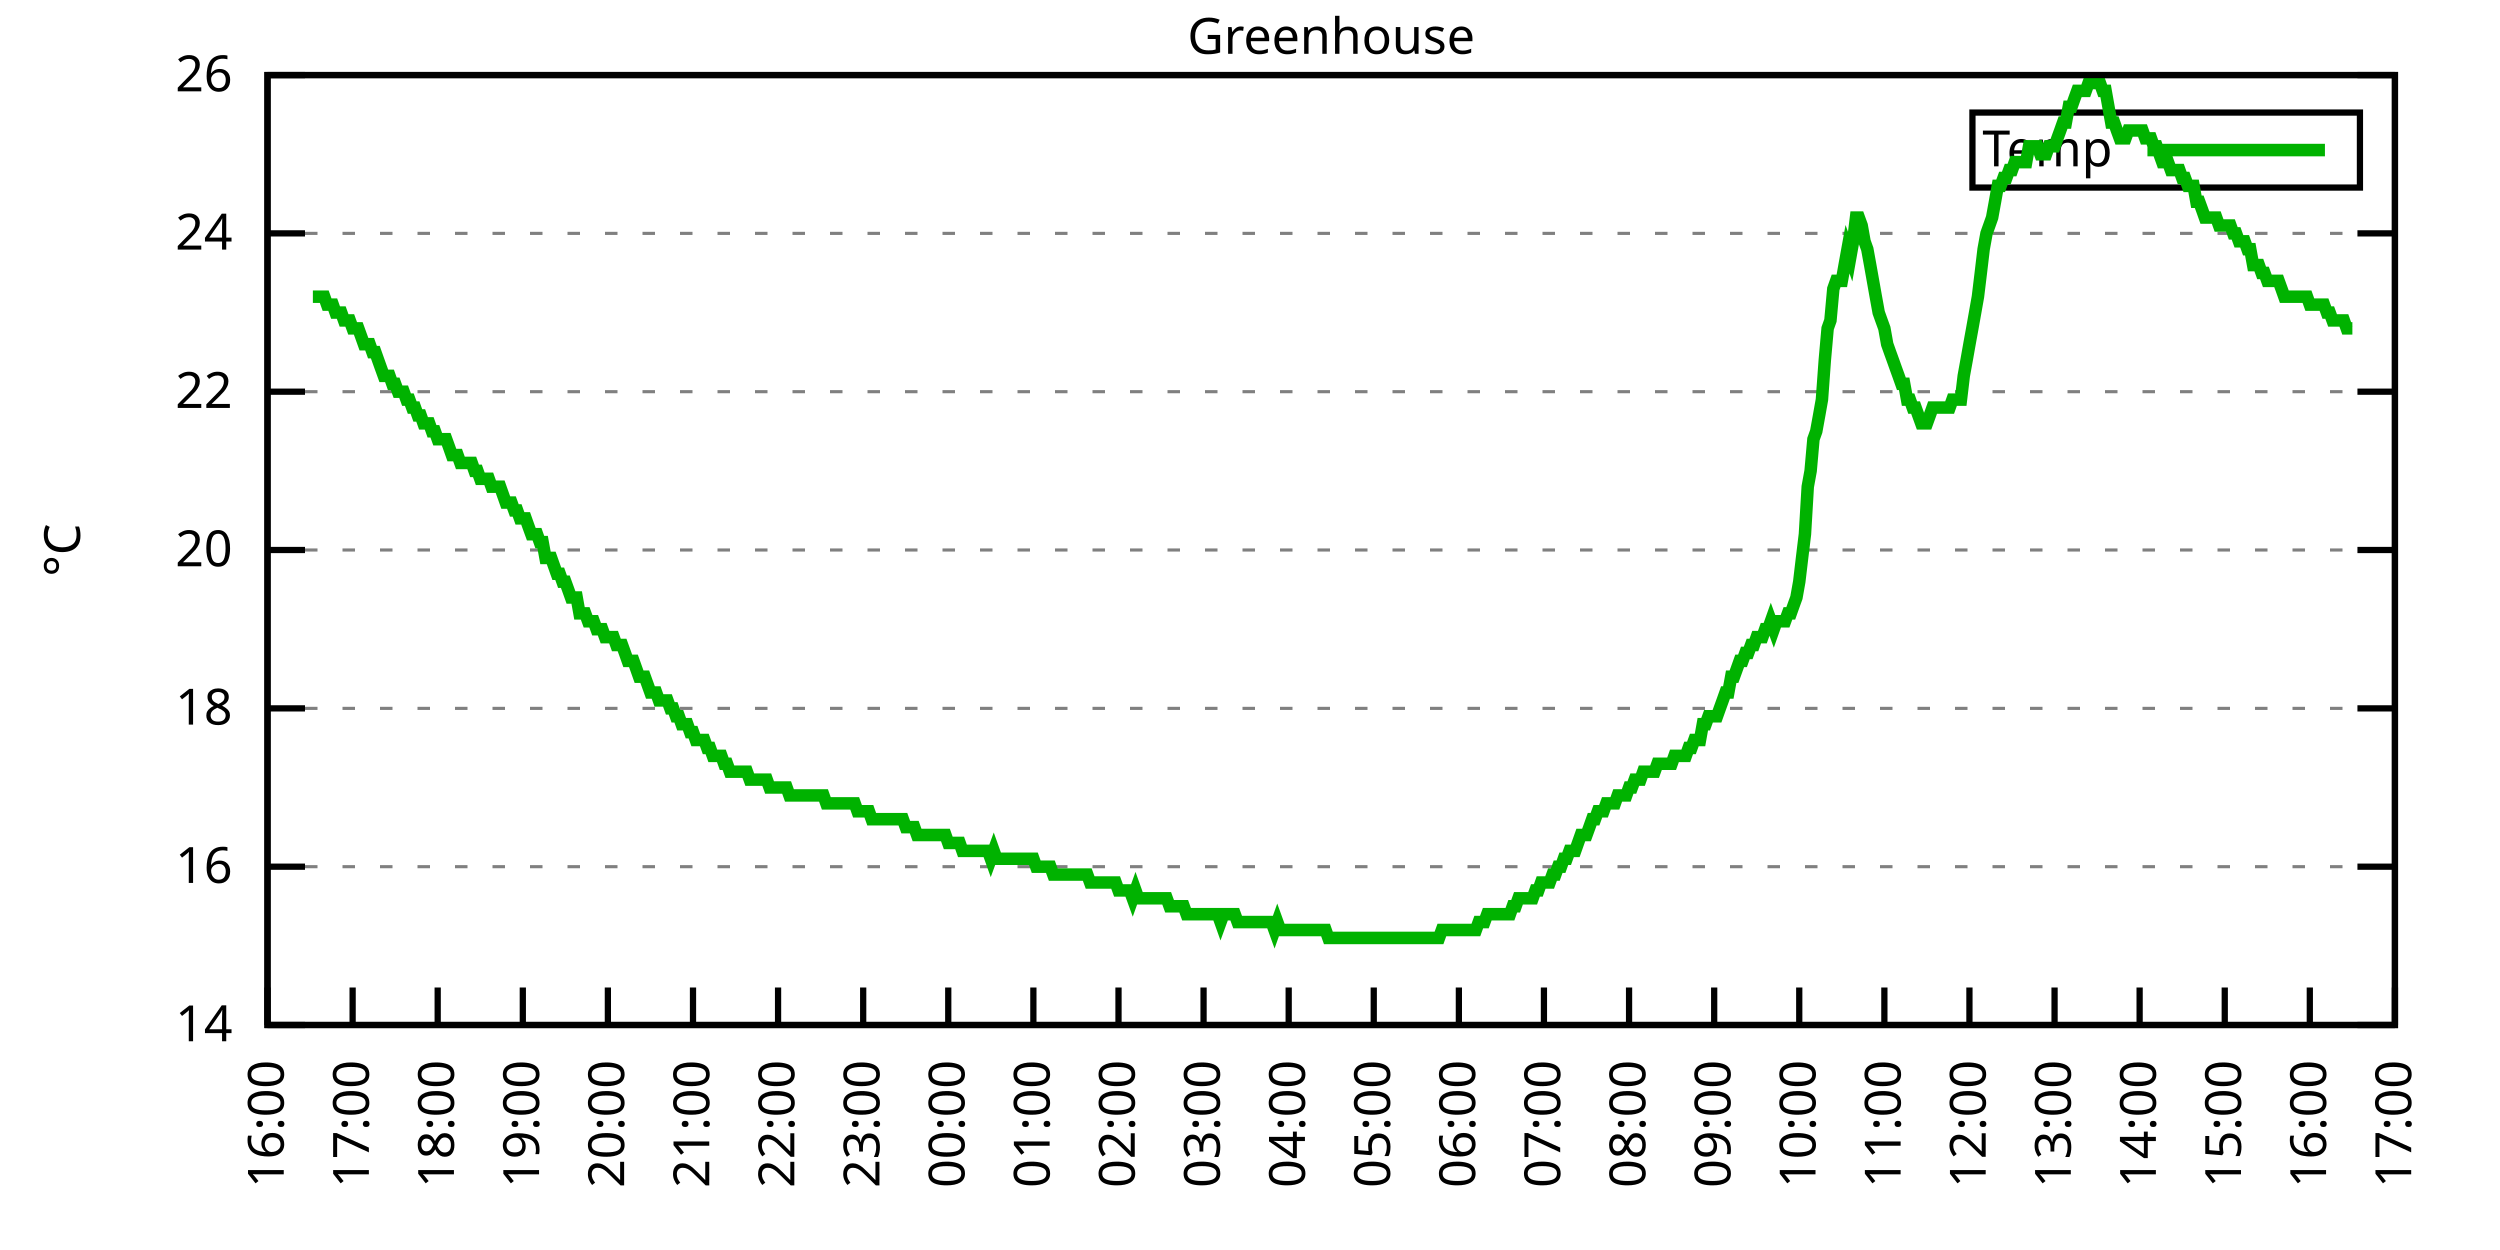
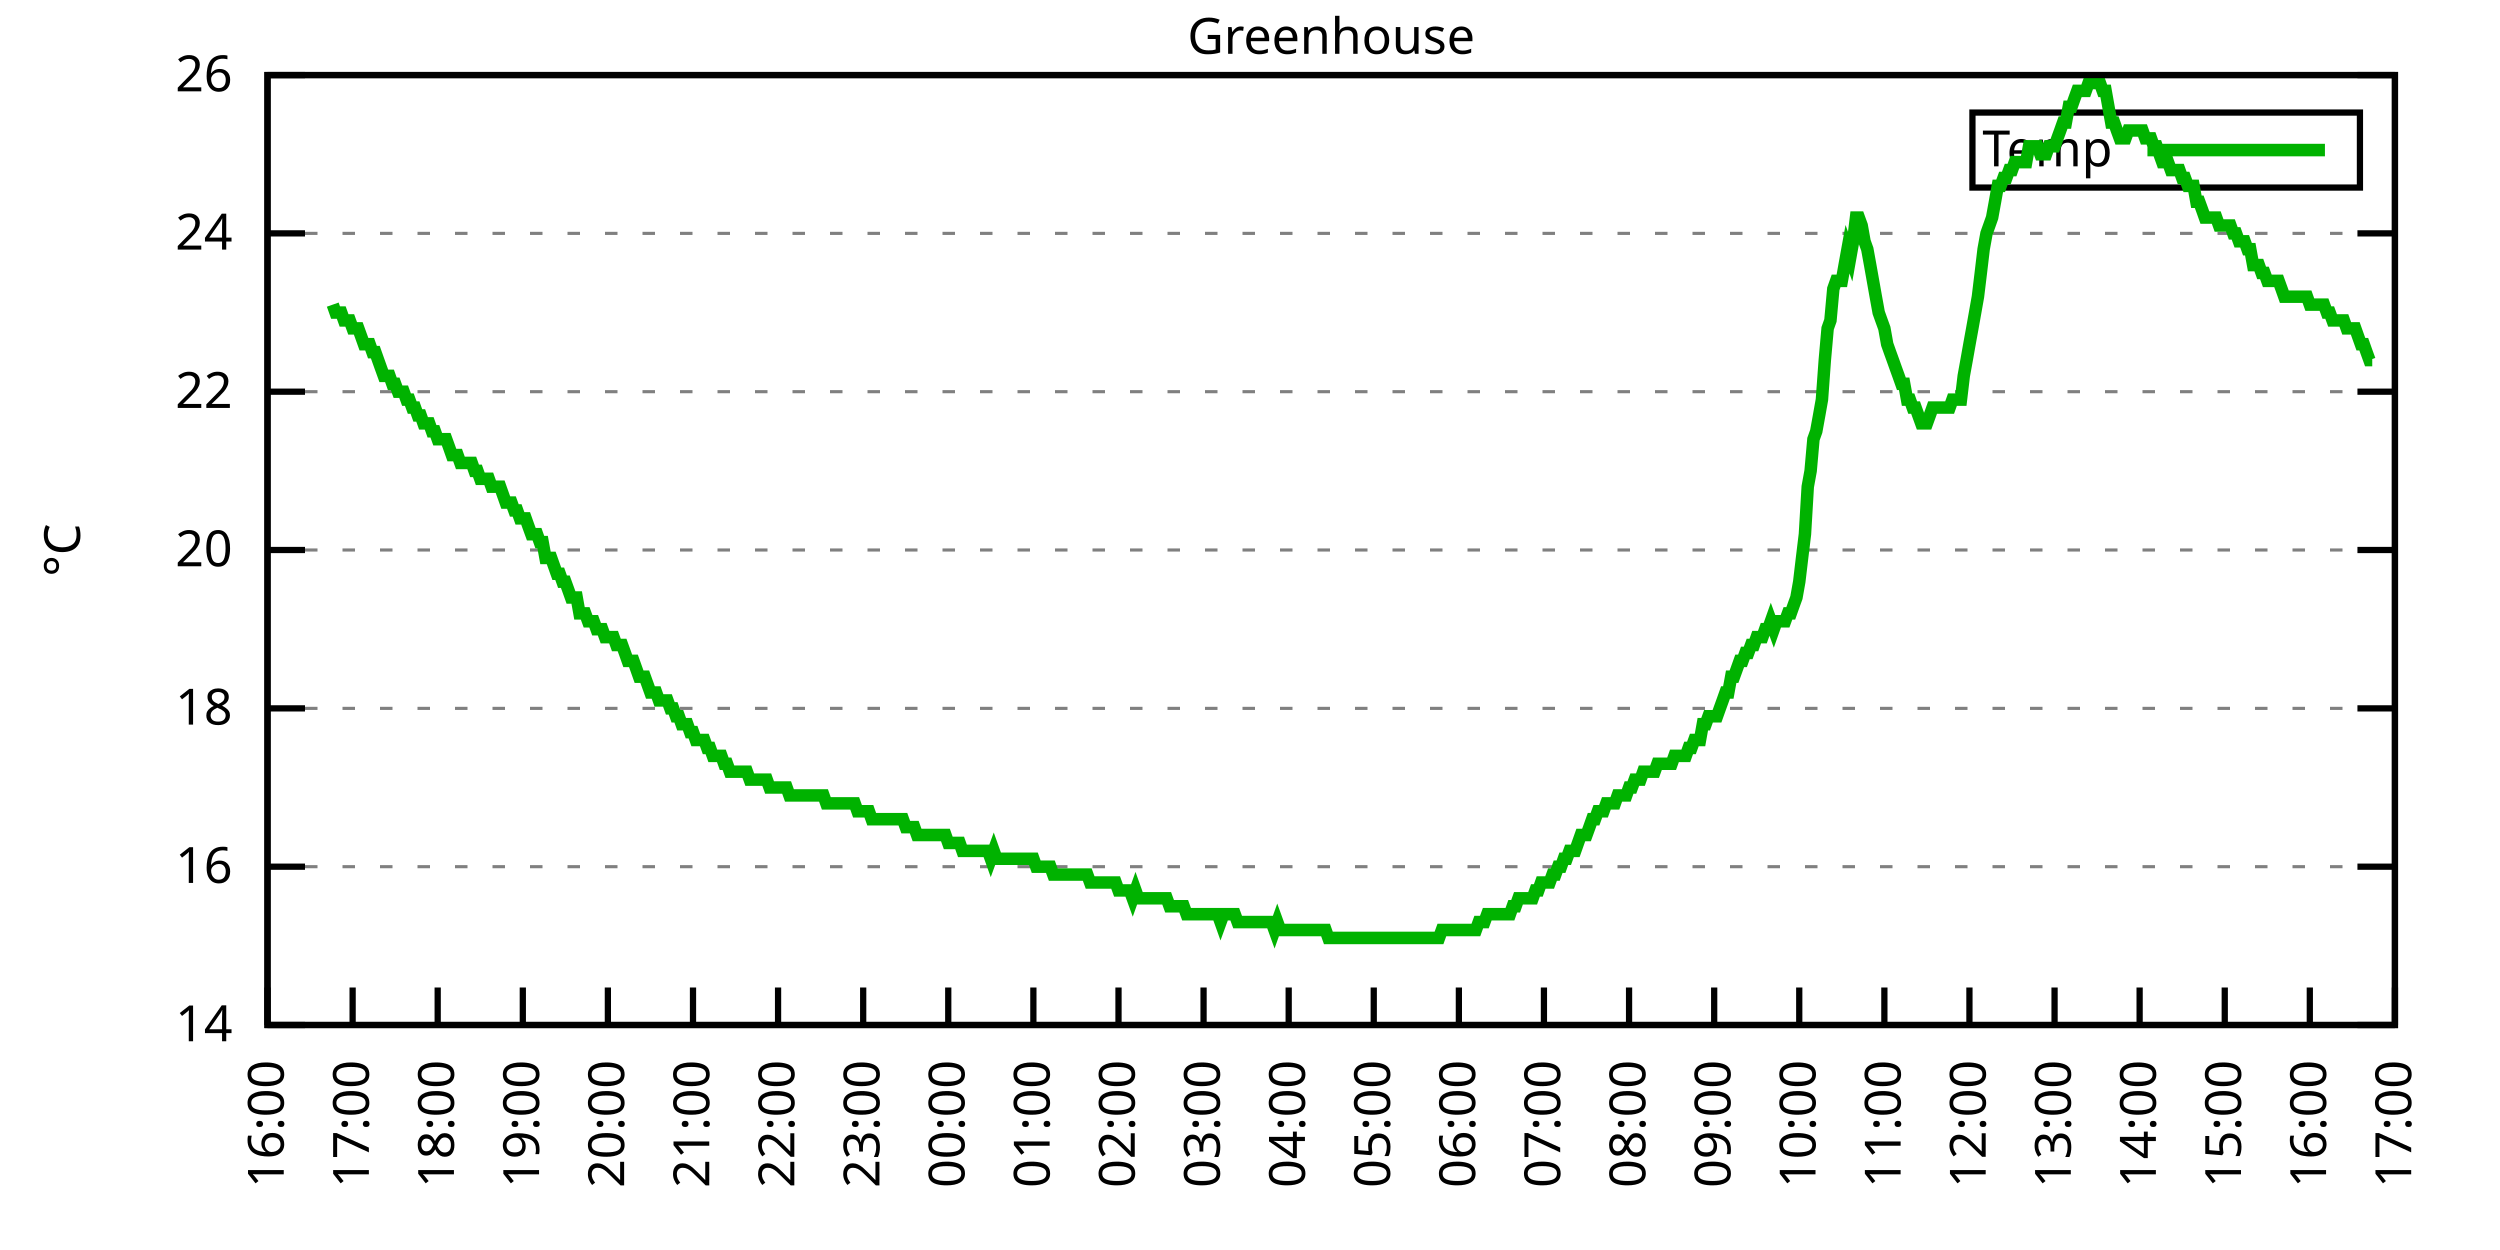
<svg xmlns="http://www.w3.org/2000/svg" xmlns:xlink="http://www.w3.org/1999/xlink" width="400" height="200" viewBox="0 0 400 200">
  <g id="gnuplot_canvas">
    <rect x="0" y="0" width="400" height="200" fill="none" />
    <defs>
      <circle id="gpDot" r="0.5" stroke-width="0.5" stroke="currentColor" />
      <path id="gpPt0" stroke-width="0.333" stroke="currentColor" d="M-1,0 h2 M0,-1 v2" />
      <path id="gpPt1" stroke-width="0.333" stroke="currentColor" d="M-1,-1 L1,1 M1,-1 L-1,1" />
      <path id="gpPt2" stroke-width="0.333" stroke="currentColor" d="M-1,0 L1,0 M0,-1 L0,1 M-1,-1 L1,1 M-1,1 L1,-1" />
      <rect id="gpPt3" stroke-width="0.333" stroke="currentColor" x="-1" y="-1" width="2" height="2" />
      <rect id="gpPt4" stroke-width="0.333" stroke="currentColor" fill="currentColor" x="-1" y="-1" width="2" height="2" />
      <circle id="gpPt5" stroke-width="0.333" stroke="currentColor" cx="0" cy="0" r="1" />
      <use xlink:href="#gpPt5" id="gpPt6" fill="currentColor" stroke="none" />
      <path id="gpPt7" stroke-width="0.333" stroke="currentColor" d="M0,-1.33 L-1.33,0.67 L1.33,0.67 z" />
      <use xlink:href="#gpPt7" id="gpPt8" fill="currentColor" stroke="none" />
      <use xlink:href="#gpPt7" id="gpPt9" stroke="currentColor" transform="rotate(180)" />
      <use xlink:href="#gpPt9" id="gpPt10" fill="currentColor" stroke="none" />
      <use xlink:href="#gpPt3" id="gpPt11" stroke="currentColor" transform="rotate(45)" />
      <use xlink:href="#gpPt11" id="gpPt12" fill="currentColor" stroke="none" />
      <path id="gpPt13" stroke-width="0.333" stroke="currentColor" d="M0,1.330 L1.265,0.411 L0.782,-1.067 L-0.782,-1.076 L-1.265,0.411 z" />
      <use xlink:href="#gpPt13" id="gpPt14" fill="currentColor" stroke="none" />
      <filter id="textbox" filterUnits="objectBoundingBox" x="0" y="0" height="1" width="1">
        <feFlood flood-color="white" flood-opacity="1" result="bgnd" />
        <feComposite in="SourceGraphic" in2="bgnd" operator="atop" />
      </filter>
      <filter id="greybox" filterUnits="objectBoundingBox" x="0" y="0" height="1" width="1">
        <feFlood flood-color="lightgrey" flood-opacity="1" result="grey" />
        <feComposite in="SourceGraphic" in2="grey" operator="atop" />
      </filter>
    </defs>
    <g fill="none" color="white" stroke="currentColor" stroke-width="1.00" stroke-linecap="butt" stroke-linejoin="miter">
</g>
    <g fill="none" color="black" stroke="currentColor" stroke-width="1.00" stroke-linecap="butt" stroke-linejoin="miter">
      <g stroke="none" shape-rendering="crispEdges">
        <polygon fill="rgb(255, 255, 255)" points="42.80,164.00 383.18,164.00 383.18,12.02 42.80,12.02 " />
      </g>
    </g>
    <g fill="none" color="black" stroke="currentColor" stroke-width="1.00" stroke-linecap="butt" stroke-linejoin="miter">
</g>
    <g fill="none" color="black" stroke="black" stroke-width="0.50" stroke-linecap="butt" stroke-linejoin="miter">
</g>
    <g fill="none" color="gray" stroke="currentColor" stroke-width="0.50" stroke-linecap="butt" stroke-linejoin="miter">
      <path stroke="gray" stroke-dasharray="2,4" class="gridline" d="M42.80,164.00 L383.19,164.00  " />
    </g>
    <g fill="none" color="gray" stroke="gray" stroke-width="1.00" stroke-linecap="butt" stroke-linejoin="miter">
</g>
    <g fill="none" color="black" stroke="currentColor" stroke-width="1.00" stroke-linecap="butt" stroke-linejoin="miter">
      <path stroke="black" d="M42.80,164.00 L48.80,164.00 M383.19,164.00 L377.19,164.00  " />
      <g transform="translate(37.20,166.60)" stroke="none" fill="black" font-family="Sans" font-size="8.00" text-anchor="end">
        <text>
          <tspan font-family="Sans"> 14</tspan>
        </text>
      </g>
    </g>
    <g fill="none" color="black" stroke="currentColor" stroke-width="1.00" stroke-linecap="butt" stroke-linejoin="miter">
</g>
    <g fill="none" color="black" stroke="black" stroke-width="0.50" stroke-linecap="butt" stroke-linejoin="miter">
</g>
    <g fill="none" color="gray" stroke="currentColor" stroke-width="0.50" stroke-linecap="butt" stroke-linejoin="miter">
      <path stroke="gray" stroke-dasharray="2,4" class="gridline" d="M42.80,138.67 L383.19,138.67  " />
    </g>
    <g fill="none" color="gray" stroke="gray" stroke-width="1.00" stroke-linecap="butt" stroke-linejoin="miter">
</g>
    <g fill="none" color="black" stroke="currentColor" stroke-width="1.00" stroke-linecap="butt" stroke-linejoin="miter">
      <path stroke="black" d="M42.80,138.67 L48.80,138.67 M383.19,138.67 L377.19,138.67  " />
      <g transform="translate(37.20,141.27)" stroke="none" fill="black" font-family="Sans" font-size="8.00" text-anchor="end">
        <text>
          <tspan font-family="Sans"> 16</tspan>
        </text>
      </g>
    </g>
    <g fill="none" color="black" stroke="currentColor" stroke-width="1.00" stroke-linecap="butt" stroke-linejoin="miter">
</g>
    <g fill="none" color="black" stroke="black" stroke-width="0.50" stroke-linecap="butt" stroke-linejoin="miter">
</g>
    <g fill="none" color="gray" stroke="currentColor" stroke-width="0.50" stroke-linecap="butt" stroke-linejoin="miter">
      <path stroke="gray" stroke-dasharray="2,4" class="gridline" d="M42.80,113.34 L383.19,113.34  " />
    </g>
    <g fill="none" color="gray" stroke="gray" stroke-width="1.00" stroke-linecap="butt" stroke-linejoin="miter">
</g>
    <g fill="none" color="black" stroke="currentColor" stroke-width="1.00" stroke-linecap="butt" stroke-linejoin="miter">
      <path stroke="black" d="M42.80,113.34 L48.80,113.34 M383.19,113.34 L377.19,113.34  " />
      <g transform="translate(37.20,115.94)" stroke="none" fill="black" font-family="Sans" font-size="8.00" text-anchor="end">
        <text>
          <tspan font-family="Sans"> 18</tspan>
        </text>
      </g>
    </g>
    <g fill="none" color="black" stroke="currentColor" stroke-width="1.00" stroke-linecap="butt" stroke-linejoin="miter">
</g>
    <g fill="none" color="black" stroke="black" stroke-width="0.50" stroke-linecap="butt" stroke-linejoin="miter">
</g>
    <g fill="none" color="gray" stroke="currentColor" stroke-width="0.50" stroke-linecap="butt" stroke-linejoin="miter">
      <path stroke="gray" stroke-dasharray="2,4" class="gridline" d="M42.80,88.00 L383.19,88.00  " />
    </g>
    <g fill="none" color="gray" stroke="gray" stroke-width="1.00" stroke-linecap="butt" stroke-linejoin="miter">
</g>
    <g fill="none" color="black" stroke="currentColor" stroke-width="1.00" stroke-linecap="butt" stroke-linejoin="miter">
      <path stroke="black" d="M42.80,88.00 L48.80,88.00 M383.19,88.00 L377.19,88.00  " />
      <g transform="translate(37.20,90.60)" stroke="none" fill="black" font-family="Sans" font-size="8.00" text-anchor="end">
        <text>
          <tspan font-family="Sans"> 20</tspan>
        </text>
      </g>
    </g>
    <g fill="none" color="black" stroke="currentColor" stroke-width="1.00" stroke-linecap="butt" stroke-linejoin="miter">
</g>
    <g fill="none" color="black" stroke="black" stroke-width="0.50" stroke-linecap="butt" stroke-linejoin="miter">
</g>
    <g fill="none" color="gray" stroke="currentColor" stroke-width="0.50" stroke-linecap="butt" stroke-linejoin="miter">
      <path stroke="gray" stroke-dasharray="2,4" class="gridline" d="M42.80,62.67 L383.19,62.67  " />
    </g>
    <g fill="none" color="gray" stroke="gray" stroke-width="1.00" stroke-linecap="butt" stroke-linejoin="miter">
</g>
    <g fill="none" color="black" stroke="currentColor" stroke-width="1.00" stroke-linecap="butt" stroke-linejoin="miter">
      <path stroke="black" d="M42.80,62.67 L48.80,62.67 M383.19,62.67 L377.19,62.67  " />
      <g transform="translate(37.20,65.27)" stroke="none" fill="black" font-family="Sans" font-size="8.00" text-anchor="end">
        <text>
          <tspan font-family="Sans"> 22</tspan>
        </text>
      </g>
    </g>
    <g fill="none" color="black" stroke="currentColor" stroke-width="1.00" stroke-linecap="butt" stroke-linejoin="miter">
</g>
    <g fill="none" color="black" stroke="black" stroke-width="0.50" stroke-linecap="butt" stroke-linejoin="miter">
</g>
    <g fill="none" color="gray" stroke="currentColor" stroke-width="0.50" stroke-linecap="butt" stroke-linejoin="miter">
      <path stroke="gray" stroke-dasharray="2,4" class="gridline" d="M42.80,37.34 L383.19,37.34  " />
    </g>
    <g fill="none" color="gray" stroke="gray" stroke-width="1.00" stroke-linecap="butt" stroke-linejoin="miter">
</g>
    <g fill="none" color="black" stroke="currentColor" stroke-width="1.00" stroke-linecap="butt" stroke-linejoin="miter">
      <path stroke="black" d="M42.80,37.34 L48.80,37.34 M383.19,37.34 L377.19,37.34  " />
      <g transform="translate(37.20,39.94)" stroke="none" fill="black" font-family="Sans" font-size="8.00" text-anchor="end">
        <text>
          <tspan font-family="Sans"> 24</tspan>
        </text>
      </g>
    </g>
    <g fill="none" color="black" stroke="currentColor" stroke-width="1.00" stroke-linecap="butt" stroke-linejoin="miter">
</g>
    <g fill="none" color="black" stroke="black" stroke-width="0.50" stroke-linecap="butt" stroke-linejoin="miter">
</g>
    <g fill="none" color="gray" stroke="currentColor" stroke-width="0.50" stroke-linecap="butt" stroke-linejoin="miter">
      <path stroke="gray" stroke-dasharray="2,4" class="gridline" d="M42.80,12.01 L383.19,12.01  " />
    </g>
    <g fill="none" color="gray" stroke="gray" stroke-width="1.00" stroke-linecap="butt" stroke-linejoin="miter">
</g>
    <g fill="none" color="black" stroke="currentColor" stroke-width="1.00" stroke-linecap="butt" stroke-linejoin="miter">
      <path stroke="black" d="M42.80,12.01 L48.80,12.01 M383.19,12.01 L377.19,12.01  " />
      <g transform="translate(37.20,14.61)" stroke="none" fill="black" font-family="Sans" font-size="8.00" text-anchor="end">
        <text>
          <tspan font-family="Sans"> 26</tspan>
        </text>
      </g>
    </g>
    <g fill="none" color="black" stroke="currentColor" stroke-width="1.00" stroke-linecap="butt" stroke-linejoin="miter">
      <path stroke="black" d="M42.80,164.00 L42.80,158.00  " />
      <g transform="translate(45.40,169.60) rotate(270.00)" stroke="none" fill="black" font-family="Sans" font-size="8.00" text-anchor="end">
        <text>
          <tspan font-family="Sans">16:00</tspan>
        </text>
      </g>
    </g>
    <g fill="none" color="black" stroke="currentColor" stroke-width="1.00" stroke-linecap="butt" stroke-linejoin="miter">
      <path stroke="black" d="M56.42,164.00 L56.42,158.00  " />
      <g transform="translate(59.02,169.60) rotate(270.00)" stroke="none" fill="black" font-family="Sans" font-size="8.00" text-anchor="end">
        <text>
          <tspan font-family="Sans">17:00</tspan>
        </text>
      </g>
    </g>
    <g fill="none" color="black" stroke="currentColor" stroke-width="1.00" stroke-linecap="butt" stroke-linejoin="miter">
      <path stroke="black" d="M70.03,164.00 L70.03,158.00  " />
      <g transform="translate(72.63,169.60) rotate(270.00)" stroke="none" fill="black" font-family="Sans" font-size="8.00" text-anchor="end">
        <text>
          <tspan font-family="Sans">18:00</tspan>
        </text>
      </g>
    </g>
    <g fill="none" color="black" stroke="currentColor" stroke-width="1.00" stroke-linecap="butt" stroke-linejoin="miter">
      <path stroke="black" d="M83.65,164.00 L83.65,158.00  " />
      <g transform="translate(86.25,169.60) rotate(270.00)" stroke="none" fill="black" font-family="Sans" font-size="8.00" text-anchor="end">
        <text>
          <tspan font-family="Sans">19:00</tspan>
        </text>
      </g>
    </g>
    <g fill="none" color="black" stroke="currentColor" stroke-width="1.00" stroke-linecap="butt" stroke-linejoin="miter">
      <path stroke="black" d="M97.26,164.00 L97.26,158.00  " />
      <g transform="translate(99.86,169.60) rotate(270.00)" stroke="none" fill="black" font-family="Sans" font-size="8.00" text-anchor="end">
        <text>
          <tspan font-family="Sans">20:00</tspan>
        </text>
      </g>
    </g>
    <g fill="none" color="black" stroke="currentColor" stroke-width="1.00" stroke-linecap="butt" stroke-linejoin="miter">
      <path stroke="black" d="M110.88,164.00 L110.88,158.00  " />
      <g transform="translate(113.48,169.60) rotate(270.00)" stroke="none" fill="black" font-family="Sans" font-size="8.00" text-anchor="end">
        <text>
          <tspan font-family="Sans">21:00</tspan>
        </text>
      </g>
    </g>
    <g fill="none" color="black" stroke="currentColor" stroke-width="1.00" stroke-linecap="butt" stroke-linejoin="miter">
      <path stroke="black" d="M124.49,164.00 L124.49,158.00  " />
      <g transform="translate(127.09,169.60) rotate(270.00)" stroke="none" fill="black" font-family="Sans" font-size="8.00" text-anchor="end">
        <text>
          <tspan font-family="Sans">22:00</tspan>
        </text>
      </g>
    </g>
    <g fill="none" color="black" stroke="currentColor" stroke-width="1.00" stroke-linecap="butt" stroke-linejoin="miter">
      <path stroke="black" d="M138.11,164.00 L138.11,158.00  " />
      <g transform="translate(140.71,169.60) rotate(270.00)" stroke="none" fill="black" font-family="Sans" font-size="8.00" text-anchor="end">
        <text>
          <tspan font-family="Sans">23:00</tspan>
        </text>
      </g>
    </g>
    <g fill="none" color="black" stroke="currentColor" stroke-width="1.00" stroke-linecap="butt" stroke-linejoin="miter">
      <path stroke="black" d="M151.72,164.00 L151.72,158.00  " />
      <g transform="translate(154.32,169.60) rotate(270.00)" stroke="none" fill="black" font-family="Sans" font-size="8.00" text-anchor="end">
        <text>
          <tspan font-family="Sans">00:00</tspan>
        </text>
      </g>
    </g>
    <g fill="none" color="black" stroke="currentColor" stroke-width="1.00" stroke-linecap="butt" stroke-linejoin="miter">
      <path stroke="black" d="M165.34,164.00 L165.34,158.00  " />
      <g transform="translate(167.94,169.60) rotate(270.00)" stroke="none" fill="black" font-family="Sans" font-size="8.00" text-anchor="end">
        <text>
          <tspan font-family="Sans">01:00</tspan>
        </text>
      </g>
    </g>
    <g fill="none" color="black" stroke="currentColor" stroke-width="1.00" stroke-linecap="butt" stroke-linejoin="miter">
      <path stroke="black" d="M178.96,164.00 L178.96,158.00  " />
      <g transform="translate(181.56,169.60) rotate(270.00)" stroke="none" fill="black" font-family="Sans" font-size="8.00" text-anchor="end">
        <text>
          <tspan font-family="Sans">02:00</tspan>
        </text>
      </g>
    </g>
    <g fill="none" color="black" stroke="currentColor" stroke-width="1.00" stroke-linecap="butt" stroke-linejoin="miter">
      <path stroke="black" d="M192.57,164.00 L192.57,158.00  " />
      <g transform="translate(195.17,169.60) rotate(270.00)" stroke="none" fill="black" font-family="Sans" font-size="8.00" text-anchor="end">
        <text>
          <tspan font-family="Sans">03:00</tspan>
        </text>
      </g>
    </g>
    <g fill="none" color="black" stroke="currentColor" stroke-width="1.00" stroke-linecap="butt" stroke-linejoin="miter">
      <path stroke="black" d="M206.19,164.00 L206.19,158.00  " />
      <g transform="translate(208.79,169.60) rotate(270.00)" stroke="none" fill="black" font-family="Sans" font-size="8.00" text-anchor="end">
        <text>
          <tspan font-family="Sans">04:00</tspan>
        </text>
      </g>
    </g>
    <g fill="none" color="black" stroke="currentColor" stroke-width="1.00" stroke-linecap="butt" stroke-linejoin="miter">
      <path stroke="black" d="M219.80,164.00 L219.80,158.00  " />
      <g transform="translate(222.40,169.60) rotate(270.00)" stroke="none" fill="black" font-family="Sans" font-size="8.00" text-anchor="end">
        <text>
          <tspan font-family="Sans">05:00</tspan>
        </text>
      </g>
    </g>
    <g fill="none" color="black" stroke="currentColor" stroke-width="1.00" stroke-linecap="butt" stroke-linejoin="miter">
      <path stroke="black" d="M233.42,164.00 L233.42,158.00  " />
      <g transform="translate(236.02,169.60) rotate(270.00)" stroke="none" fill="black" font-family="Sans" font-size="8.00" text-anchor="end">
        <text>
          <tspan font-family="Sans">06:00</tspan>
        </text>
      </g>
    </g>
    <g fill="none" color="black" stroke="currentColor" stroke-width="1.00" stroke-linecap="butt" stroke-linejoin="miter">
      <path stroke="black" d="M247.03,164.00 L247.03,158.00  " />
      <g transform="translate(249.63,169.60) rotate(270.00)" stroke="none" fill="black" font-family="Sans" font-size="8.00" text-anchor="end">
        <text>
          <tspan font-family="Sans">07:00</tspan>
        </text>
      </g>
    </g>
    <g fill="none" color="black" stroke="currentColor" stroke-width="1.00" stroke-linecap="butt" stroke-linejoin="miter">
      <path stroke="black" d="M260.65,164.00 L260.65,158.00  " />
      <g transform="translate(263.25,169.60) rotate(270.00)" stroke="none" fill="black" font-family="Sans" font-size="8.00" text-anchor="end">
        <text>
          <tspan font-family="Sans">08:00</tspan>
        </text>
      </g>
    </g>
    <g fill="none" color="black" stroke="currentColor" stroke-width="1.00" stroke-linecap="butt" stroke-linejoin="miter">
      <path stroke="black" d="M274.27,164.00 L274.27,158.00  " />
      <g transform="translate(276.87,169.60) rotate(270.00)" stroke="none" fill="black" font-family="Sans" font-size="8.00" text-anchor="end">
        <text>
          <tspan font-family="Sans">09:00</tspan>
        </text>
      </g>
    </g>
    <g fill="none" color="black" stroke="currentColor" stroke-width="1.00" stroke-linecap="butt" stroke-linejoin="miter">
      <path stroke="black" d="M287.88,164.00 L287.88,158.00  " />
      <g transform="translate(290.48,169.60) rotate(270.00)" stroke="none" fill="black" font-family="Sans" font-size="8.00" text-anchor="end">
        <text>
          <tspan font-family="Sans">10:00</tspan>
        </text>
      </g>
    </g>
    <g fill="none" color="black" stroke="currentColor" stroke-width="1.00" stroke-linecap="butt" stroke-linejoin="miter">
      <path stroke="black" d="M301.50,164.00 L301.50,158.00  " />
      <g transform="translate(304.10,169.60) rotate(270.00)" stroke="none" fill="black" font-family="Sans" font-size="8.00" text-anchor="end">
        <text>
          <tspan font-family="Sans">11:00</tspan>
        </text>
      </g>
    </g>
    <g fill="none" color="black" stroke="currentColor" stroke-width="1.00" stroke-linecap="butt" stroke-linejoin="miter">
      <path stroke="black" d="M315.11,164.00 L315.11,158.00  " />
      <g transform="translate(317.71,169.60) rotate(270.00)" stroke="none" fill="black" font-family="Sans" font-size="8.00" text-anchor="end">
        <text>
          <tspan font-family="Sans">12:00</tspan>
        </text>
      </g>
    </g>
    <g fill="none" color="black" stroke="currentColor" stroke-width="1.00" stroke-linecap="butt" stroke-linejoin="miter">
      <path stroke="black" d="M328.73,164.00 L328.73,158.00  " />
      <g transform="translate(331.33,169.60) rotate(270.00)" stroke="none" fill="black" font-family="Sans" font-size="8.00" text-anchor="end">
        <text>
          <tspan font-family="Sans">13:00</tspan>
        </text>
      </g>
    </g>
    <g fill="none" color="black" stroke="currentColor" stroke-width="1.00" stroke-linecap="butt" stroke-linejoin="miter">
      <path stroke="black" d="M342.34,164.00 L342.34,158.00  " />
      <g transform="translate(344.94,169.60) rotate(270.00)" stroke="none" fill="black" font-family="Sans" font-size="8.00" text-anchor="end">
        <text>
          <tspan font-family="Sans">14:00</tspan>
        </text>
      </g>
    </g>
    <g fill="none" color="black" stroke="currentColor" stroke-width="1.00" stroke-linecap="butt" stroke-linejoin="miter">
      <path stroke="black" d="M355.96,164.00 L355.96,158.00  " />
      <g transform="translate(358.56,169.60) rotate(270.00)" stroke="none" fill="black" font-family="Sans" font-size="8.00" text-anchor="end">
        <text>
          <tspan font-family="Sans">15:00</tspan>
        </text>
      </g>
    </g>
    <g fill="none" color="black" stroke="currentColor" stroke-width="1.00" stroke-linecap="butt" stroke-linejoin="miter">
      <path stroke="black" d="M369.57,164.00 L369.57,158.00  " />
      <g transform="translate(372.17,169.60) rotate(270.00)" stroke="none" fill="black" font-family="Sans" font-size="8.00" text-anchor="end">
        <text>
          <tspan font-family="Sans">16:00</tspan>
        </text>
      </g>
    </g>
    <g fill="none" color="black" stroke="currentColor" stroke-width="1.00" stroke-linecap="butt" stroke-linejoin="miter">
      <path stroke="black" d="M383.19,164.00 L383.19,158.00  " />
      <g transform="translate(385.79,169.60) rotate(270.00)" stroke="none" fill="black" font-family="Sans" font-size="8.00" text-anchor="end">
        <text>
          <tspan font-family="Sans">17:00</tspan>
        </text>
      </g>
    </g>
    <g fill="none" color="black" stroke="currentColor" stroke-width="1.00" stroke-linecap="butt" stroke-linejoin="miter">
</g>
    <g fill="none" color="black" stroke="currentColor" stroke-width="1.00" stroke-linecap="butt" stroke-linejoin="miter">
      <path stroke="black" d="M42.80,12.01 L42.80,164.00 L383.19,164.00 L383.19,12.01 L42.80,12.01 Z  " />
    </g>
    <g fill="none" color="black" stroke="currentColor" stroke-width="1.00" stroke-linecap="butt" stroke-linejoin="miter">
</g>
    <g fill="none" color="black" stroke="currentColor" stroke-width="1.00" stroke-linecap="butt" stroke-linejoin="miter">
      <path stroke="black" d="M315.59,30.01 L315.59,18.01 L377.59,18.01 L377.59,30.01 L315.59,30.01 Z  " />
    </g>
    <g id="Greenhouse_plot_1">
      <g fill="none" color="white" stroke="black" stroke-width="2.00" stroke-linecap="butt" stroke-linejoin="miter">
</g>
      <g fill="none" color="black" stroke="currentColor" stroke-width="2.00" stroke-linecap="butt" stroke-linejoin="miter">
        <g transform="translate(337.99,26.61)" stroke="none" fill="black" font-family="Sans" font-size="8.00" text-anchor="end">
          <text>
            <tspan font-family="Sans">Temp</tspan>
          </text>
        </g>
      </g>
      <g fill="none" color="black" stroke="currentColor" stroke-width="2.00" stroke-linecap="butt" stroke-linejoin="miter">
-         <path stroke="rgb(  0, 178,   0)" d="M343.59,24.01 L371.99,24.01 M50.06,47.47 L50.52,47.47 L50.97,47.47 L51.42,47.47 L51.88,47.47 L52.33,48.74   L52.78,48.74 L53.24,48.74 L53.69,50.01 L54.15,50.01 L54.60,50.01 L55.05,51.27 L55.51,51.27 L55.96,51.27   L56.42,52.54 L56.87,52.54 L57.32,52.54 L57.78,53.81 L58.23,55.07 L58.68,55.07 L59.14,55.07 L59.59,56.34   L60.05,56.34 L60.50,57.61 L60.95,58.87 L61.41,60.14 L61.86,60.14 L62.32,60.14 L62.77,61.41 L63.22,61.41   L63.68,62.67 L64.13,62.67 L64.58,62.67 L65.04,63.94 L65.49,63.94 L65.95,65.21 L66.40,65.21 L66.85,66.47   L67.31,66.47 L67.76,67.74 L68.22,67.74 L68.67,67.74 L69.12,69.01 L69.58,69.01 L70.03,70.27 L70.49,70.27   L70.94,70.27 L71.39,70.27 L71.85,71.54 L72.30,72.81 L72.75,72.81 L73.21,72.81 L73.66,74.07 L74.12,74.07   L74.57,74.07 L75.02,74.07 L75.48,74.07 L75.93,75.34 L76.39,75.34 L76.84,76.61 L77.29,76.61 L77.75,76.61   L78.20,76.61 L78.65,77.87 L79.11,77.87 L79.56,77.87 L80.02,77.87 L80.47,79.14 L80.92,80.41 L81.38,80.41   L81.83,80.41 L82.29,81.67 L82.74,81.67 L83.19,82.94 L83.65,82.94 L84.10,82.94 L84.55,84.21 L85.01,85.47   L85.46,85.47 L85.92,85.47 L86.37,86.74 L86.82,86.74 L87.28,89.27 L87.73,89.27 L88.19,89.27 L88.64,90.54   L89.09,91.80 L89.55,91.80 L90.00,93.07 L90.45,93.07 L90.91,94.34 L91.36,95.60 L91.82,95.60 L92.27,95.60   L92.72,98.14 L93.18,98.14 L93.63,98.14 L94.09,99.40 L94.54,99.40 L94.99,99.40 L95.45,100.67 L95.90,100.67   L96.35,100.67 L96.81,101.94 L97.26,101.94 L97.72,101.94 L98.17,101.94 L98.62,103.20 L99.08,103.20 L99.53,103.20   L99.99,104.47 L100.44,105.74 L100.89,105.74 L101.35,105.74 L101.80,107.00 L102.25,108.27 L102.71,108.27 L103.16,108.27   L103.62,109.54 L104.07,110.80 L104.52,110.80 L104.98,110.80 L105.43,112.07 L105.89,112.07 L106.34,112.07 L106.79,112.07   L107.25,113.34 L107.70,113.34 L108.15,114.60 L108.61,114.60 L109.06,115.87 L109.52,115.87 L109.97,115.87 L110.42,117.14   L110.88,117.14 L111.33,118.40 L111.79,118.40 L112.24,118.40 L112.69,118.40 L113.15,119.67 L113.60,119.67 L114.05,120.94   L114.51,120.94 L114.96,120.94 L115.42,120.94 L115.87,122.20 L116.32,122.20 L116.78,123.47 L117.23,123.47 L117.69,123.47   L118.14,123.47 L118.59,123.47 L119.05,123.47 L119.50,123.47 L119.96,124.74 L120.41,124.74 L120.86,124.74 L121.32,124.74   L121.77,124.74 L122.22,124.74 L122.68,124.74 L123.13,126.00 L123.59,126.00 L124.04,126.00 L124.49,126.00 L124.95,126.00   L125.40,126.00 L125.86,126.00 L126.31,127.27 L126.76,127.27 L127.22,127.27 L127.67,127.27 L128.12,127.27 L128.58,127.27   L129.03,127.27 L129.49,127.27 L129.94,127.27 L130.39,127.27 L130.85,127.27 L131.30,127.27 L131.76,127.27 L132.21,128.54   L132.66,128.54 L133.12,128.54 L133.57,128.54 L134.02,128.54 L134.48,128.54 L134.93,128.54 L135.39,128.54 L135.84,128.54   L136.29,128.54 L136.75,128.54 L137.20,129.80 L137.66,129.80 L138.11,129.80 L138.56,129.80 L139.02,129.80 L139.47,131.07   L139.92,131.07 L140.38,131.07 L140.83,131.07 L141.29,131.07 L141.74,131.07 L142.19,131.07 L142.65,131.07 L143.10,131.07   L143.56,131.07 L144.01,131.07 L144.46,131.07 L144.92,132.34 L145.37,132.34 L145.82,132.34 L146.28,132.34 L146.73,133.60   L147.19,133.60 L147.64,133.60 L148.09,133.60 L148.55,133.60 L149.00,133.60 L149.46,133.60 L149.91,133.60 L150.36,133.60   L150.82,133.60 L151.27,133.60 L151.72,134.87 L152.18,134.87 L152.63,134.87 L153.09,134.87 L153.54,134.87 L153.99,136.14   L154.45,136.14 L154.90,136.14 L155.36,136.14 L155.81,136.14 L156.26,136.14 L156.72,136.14 L157.17,136.14 L157.62,136.14   L158.08,136.14 L158.53,137.40 L158.99,136.14 L159.44,137.40 L159.89,137.40 L160.35,137.40 L160.80,137.40 L161.26,137.40   L161.71,137.40 L162.16,137.40 L162.62,137.40 L163.07,137.40 L163.52,137.40 L163.98,137.40 L164.43,137.40 L164.89,137.40   L165.34,137.40 L165.79,138.67 L166.25,138.67 L166.70,138.67 L167.16,138.67 L167.61,138.67 L168.06,138.67 L168.52,139.93   L168.97,139.93 L169.43,139.93 L169.88,139.93 L170.33,139.93 L170.79,139.93 L171.24,139.93 L171.69,139.93 L172.15,139.93   L172.60,139.93 L173.06,139.93 L173.51,139.93 L173.96,139.93 L174.42,141.20 L174.87,141.20 L175.33,141.20 L175.78,141.20   L176.23,141.20 L176.69,141.20 L177.14,141.20 L177.59,141.20 L178.05,141.20 L178.50,141.20 L178.96,142.47 L179.41,142.47   L179.86,142.47 L180.32,142.47 L180.77,142.47 L181.23,143.73 L181.68,142.47 L182.13,143.73 L182.59,143.73 L183.04,143.73   L183.49,143.73 L183.95,143.73 L184.40,143.73 L184.86,143.73 L185.31,143.73 L185.76,143.73 L186.22,143.73 L186.67,143.73   L187.13,145.00 L187.58,145.00 L188.03,145.00 L188.49,145.00 L188.94,145.00 L189.39,145.00 L189.85,146.27 L190.30,146.27   L190.76,146.27 L191.21,146.27 L191.66,146.27 L192.12,146.27 L192.57,146.27 L193.03,146.27 L193.48,146.27 L193.93,146.27   L194.39,146.27 L194.84,146.27 L195.29,147.53 L195.75,146.27 L196.20,146.27 L196.66,146.27 L197.11,146.27 L197.56,146.27   L198.02,147.53 L198.47,147.53 L198.93,147.53 L199.38,147.53 L199.83,147.53 L200.29,147.53 L200.74,147.53 L201.19,147.53   L201.65,147.53 L202.10,147.53 L202.56,147.53 L203.01,147.53 L203.46,147.53 L203.92,148.80 L204.37,147.53 L204.83,148.80   L205.28,148.80 L205.73,148.80 L206.19,148.80 L206.64,148.80 L207.09,148.80 L207.55,148.80 L208.00,148.80 L208.46,148.80   L208.91,148.80 L209.36,148.80 L209.82,148.80 L210.27,148.80 L210.73,148.80 L211.18,148.80 L211.63,148.80 L212.09,148.80   L212.54,150.07 L213.00,150.07 L213.45,150.07 L213.90,150.07 L214.36,150.07 L214.81,150.07 L215.26,150.07 L215.72,150.07   L216.17,150.07 L216.63,150.07 L217.08,150.07 L217.53,150.07 L217.99,150.07 L218.44,150.07 L218.90,150.07 L219.35,150.07   L219.80,150.07 L220.26,150.07 L220.71,150.07 L221.16,150.07 L221.62,150.07 L222.07,150.07 L222.53,150.07 L222.98,150.07   L223.43,150.07 L223.89,150.07 L224.34,150.07 L224.80,150.07 L225.25,150.07 L225.70,150.07 L226.16,150.07 L226.61,150.07   L227.06,150.07 L227.52,150.07 L227.97,150.07 L228.43,150.07 L228.88,150.07 L229.33,150.07 L229.79,150.07 L230.24,150.07   L230.70,148.80 L231.15,148.80 L231.60,148.80 L232.06,148.80 L232.51,148.80 L232.96,148.80 L233.42,148.80 L233.87,148.80   L234.33,148.80 L234.78,148.80 L235.23,148.80 L235.69,148.80 L236.14,148.80 L236.60,147.53 L237.05,147.53 L237.50,147.53   L237.96,146.27 L238.41,146.27 L238.86,146.27 L239.32,146.27 L239.77,146.27 L240.23,146.27 L240.68,146.27 L241.13,146.27   L241.59,146.27 L242.04,145.00 L242.50,145.00 L242.95,143.73 L243.40,143.73 L243.86,143.73 L244.31,143.73 L244.76,143.73   L245.22,143.73 L245.67,142.47 L246.13,142.47 L246.58,141.20 L247.03,141.20 L247.49,141.20 L247.94,141.20 L248.40,139.93   L248.85,139.93 L249.30,138.67 L249.76,138.67 L250.21,137.40 L250.66,137.40 L251.12,136.14 L251.57,136.14 L252.03,136.14   L252.48,134.87 L252.93,133.60 L253.39,133.60 L253.84,133.60 L254.30,132.34 L254.75,131.07 L255.20,131.07 L255.66,129.80   L256.11,129.80 L256.56,129.80 L257.02,128.54 L257.47,128.54 L257.93,128.54 L258.38,128.54 L258.83,127.27 L259.29,127.27   L259.74,127.27 L260.20,127.27 L260.65,126.00 L261.10,126.00 L261.56,124.74 L262.01,124.74 L262.47,124.74 L262.92,123.47   L263.37,123.47 L263.83,123.47 L264.28,123.47 L264.73,123.47 L265.19,122.20 L265.64,122.20 L266.10,122.20 L266.55,122.20   L267.00,122.20 L267.46,122.20 L267.91,120.94 L268.37,120.94 L268.82,120.94 L269.27,120.94 L269.73,120.94 L270.18,119.67   L270.63,119.67 L271.09,118.40 L271.54,118.40 L272.00,118.40 L272.45,115.87 L272.90,115.87 L273.36,114.60 L273.81,114.60   L274.27,114.60 L274.72,114.60 L275.17,113.34 L275.63,112.07 L276.08,110.80 L276.53,110.80 L276.99,108.27 L277.44,108.27   L277.90,107.00 L278.35,105.74 L278.80,105.74 L279.26,104.47 L279.71,104.47 L280.17,103.20 L280.62,103.20 L281.07,101.94   L281.53,101.94 L281.98,101.94 L282.43,100.67 L282.89,100.67 L283.34,99.40 L283.80,100.67 L284.25,99.40 L284.70,99.40   L285.16,99.40 L285.61,99.40 L286.07,98.14 L286.52,98.14 L286.97,96.87 L287.43,95.60 L287.88,93.07 L288.33,89.27   L288.79,85.47 L289.24,77.87 L289.70,75.34 L290.15,70.27 L290.60,69.01 L291.06,66.47 L291.51,63.94 L291.97,57.61   L292.42,52.54 L292.87,51.27 L293.33,46.21 L293.78,44.94 L294.23,44.94 L294.69,44.94 L295.14,42.41 L295.60,39.87   L296.05,41.14 L296.50,38.61 L296.96,34.81 L297.41,34.81 L297.87,36.08 L298.32,38.61 L298.77,39.87 L299.23,42.41   L299.68,44.94 L300.13,47.47 L300.59,50.01 L301.04,51.27 L301.50,52.54 L301.95,55.07 L302.40,56.34 L302.86,57.61   L303.31,58.87 L303.77,60.14 L304.22,61.41 L304.67,61.41 L305.13,63.94 L305.58,63.94 L306.03,65.21 L306.49,65.21   L306.94,66.47 L307.40,67.74 L307.85,67.74 L308.30,67.74 L308.76,66.47 L309.21,65.21 L309.67,65.21 L310.12,65.21   L310.57,65.21 L311.03,65.21 L311.48,65.21 L311.94,65.21 L312.39,63.94 L312.84,63.94 L313.30,63.94 L313.75,63.94   L314.20,60.14 L314.66,57.61 L315.11,55.07 L315.57,52.54 L316.02,50.01 L316.47,47.47 L316.93,43.67 L317.38,39.87   L317.84,37.34 L318.29,36.08 L318.74,34.81 L319.20,32.28 L319.65,29.74 L320.10,29.74 L320.56,28.48 L321.01,28.48   L321.47,27.21 L321.92,27.21 L322.37,25.94 L322.83,25.94 L323.28,25.94 L323.74,25.94 L324.19,25.94 L324.64,23.41   L325.10,23.41 L325.55,23.41 L326.00,23.41 L326.46,24.68 L326.91,24.68 L327.37,24.68 L327.82,23.41 L328.27,23.41   L328.73,23.41 L329.18,22.14 L329.64,20.88 L330.09,19.61 L330.54,19.61 L331.00,17.08 L331.45,17.08 L331.90,15.81   L332.36,14.54 L332.81,14.54 L333.27,14.54 L333.72,14.54 L334.17,13.28 L334.63,13.28 L335.08,13.28 L335.54,13.28   L335.99,13.28 L336.44,14.54 L336.90,14.54 L337.35,17.08 L337.80,19.61 L338.26,19.61 L338.71,20.88 L339.17,22.14   L339.62,22.14 L340.07,22.14 L340.53,20.88 L340.98,20.88 L341.44,20.88 L341.89,20.88 L342.34,20.88 L342.80,20.88   L343.25,22.14 L343.70,22.14 L344.16,22.14 L344.61,23.41 L345.07,23.41 L345.52,24.68 L345.97,25.94 L346.43,25.94   L346.88,25.94 L347.34,27.21 L347.79,27.21 L348.24,27.21 L348.70,27.21 L349.15,28.48 L349.60,28.48 L350.06,29.74   L350.51,29.74 L350.97,29.74 L351.42,32.28 L351.87,32.28 L352.33,33.54 L352.78,34.81 L353.24,34.81 L353.69,34.81   L354.14,34.81 L354.60,34.81 L355.05,36.08 L355.50,36.08 L355.96,36.08 L356.41,36.08 L356.87,36.08 L357.32,37.34   L357.77,37.34 L358.23,38.61 L358.68,38.61 L359.14,38.61 L359.59,39.87 L360.04,39.87 L360.50,42.41 L360.95,42.41   L361.41,42.41 L361.86,43.67 L362.31,43.67 L362.77,44.94 L363.22,44.94 L363.67,44.94 L364.13,44.94 L364.58,44.94   L365.04,46.21 L365.49,47.47 L365.94,47.47 L366.40,47.47 L366.85,47.47 L367.31,47.47 L367.76,47.47 L368.21,47.47   L368.67,47.47 L369.12,47.47 L369.57,48.74 L370.03,48.74 L370.48,48.74 L370.94,48.74 L371.39,48.74 L371.84,48.74   L372.30,50.01 L372.75,50.01 L373.21,51.27 L373.66,51.27 L374.11,51.27 L374.57,51.27 L375.02,51.27 L375.47,52.54   L375.93,52.54 L376.38,52.54  " />
+         <path stroke="rgb(  0, 178,   0)" d="M343.59,24.01 L371.99,24.01 M53.24,48.74 L53.69,50.01 L54.15,50.01 L54.60,50.01 L55.05,51.27 L55.51,51.27   L55.96,51.27 L56.42,52.54 L56.87,52.54 L57.32,52.54 L57.78,53.81 L58.23,55.07 L58.68,55.07 L59.14,55.07   L59.59,56.34 L60.05,56.34 L60.50,57.61 L60.95,58.87 L61.41,60.14 L61.86,60.14 L62.32,60.14 L62.77,61.41   L63.22,61.41 L63.68,62.67 L64.13,62.67 L64.58,62.67 L65.04,63.94 L65.49,63.94 L65.95,65.21 L66.40,65.21   L66.85,66.47 L67.31,66.47 L67.76,67.74 L68.22,67.74 L68.67,67.74 L69.12,69.01 L69.58,69.01 L70.03,70.27   L70.49,70.27 L70.94,70.27 L71.39,70.27 L71.85,71.54 L72.30,72.81 L72.75,72.81 L73.21,72.81 L73.66,74.07   L74.12,74.07 L74.57,74.07 L75.02,74.07 L75.48,74.07 L75.93,75.34 L76.39,75.34 L76.84,76.61 L77.29,76.61   L77.75,76.61 L78.20,76.61 L78.65,77.87 L79.11,77.87 L79.56,77.87 L80.02,77.87 L80.47,79.14 L80.92,80.41   L81.38,80.41 L81.83,80.41 L82.29,81.67 L82.74,81.67 L83.19,82.94 L83.65,82.94 L84.10,82.94 L84.55,84.21   L85.01,85.47 L85.46,85.47 L85.92,85.47 L86.37,86.74 L86.82,86.74 L87.28,89.27 L87.73,89.27 L88.19,89.27   L88.64,90.54 L89.09,91.80 L89.55,91.80 L90.00,93.07 L90.45,93.07 L90.91,94.34 L91.36,95.60 L91.82,95.60   L92.27,95.60 L92.72,98.14 L93.18,98.14 L93.63,98.14 L94.09,99.40 L94.54,99.40 L94.99,99.40 L95.45,100.67   L95.90,100.67 L96.35,100.67 L96.81,101.94 L97.26,101.94 L97.72,101.94 L98.17,101.94 L98.62,103.20 L99.08,103.20   L99.53,103.20 L99.99,104.47 L100.44,105.74 L100.89,105.74 L101.35,105.74 L101.80,107.00 L102.25,108.27 L102.71,108.27   L103.16,108.27 L103.62,109.54 L104.07,110.80 L104.52,110.80 L104.98,110.80 L105.43,112.07 L105.89,112.07 L106.34,112.07   L106.79,112.07 L107.25,113.34 L107.70,113.34 L108.15,114.60 L108.61,114.60 L109.06,115.87 L109.52,115.87 L109.97,115.87   L110.42,117.14 L110.88,117.14 L111.33,118.40 L111.79,118.40 L112.24,118.40 L112.69,118.40 L113.15,119.67 L113.60,119.67   L114.05,120.94 L114.51,120.94 L114.96,120.94 L115.42,120.94 L115.87,122.20 L116.32,122.20 L116.78,123.47 L117.23,123.47   L117.69,123.47 L118.14,123.47 L118.59,123.47 L119.05,123.47 L119.50,123.47 L119.96,124.74 L120.41,124.74 L120.86,124.74   L121.32,124.74 L121.77,124.74 L122.22,124.74 L122.68,124.74 L123.13,126.00 L123.59,126.00 L124.04,126.00 L124.49,126.00   L124.95,126.00 L125.40,126.00 L125.86,126.00 L126.31,127.27 L126.76,127.27 L127.22,127.27 L127.67,127.27 L128.12,127.27   L128.58,127.27 L129.03,127.27 L129.49,127.27 L129.94,127.27 L130.39,127.27 L130.85,127.27 L131.30,127.27 L131.76,127.27   L132.21,128.54 L132.66,128.54 L133.12,128.54 L133.57,128.54 L134.02,128.54 L134.48,128.54 L134.93,128.54 L135.39,128.54   L135.84,128.54 L136.29,128.54 L136.75,128.54 L137.20,129.80 L137.66,129.80 L138.11,129.80 L138.56,129.80 L139.02,129.80   L139.47,131.07 L139.92,131.07 L140.38,131.07 L140.83,131.07 L141.29,131.07 L141.74,131.07 L142.19,131.07 L142.65,131.07   L143.10,131.07 L143.56,131.07 L144.01,131.07 L144.46,131.07 L144.92,132.34 L145.37,132.34 L145.82,132.34 L146.28,132.34   L146.73,133.60 L147.19,133.60 L147.64,133.60 L148.09,133.60 L148.55,133.60 L149.00,133.60 L149.46,133.60 L149.91,133.60   L150.36,133.60 L150.82,133.60 L151.27,133.60 L151.72,134.87 L152.18,134.87 L152.63,134.87 L153.09,134.87 L153.54,134.87   L153.99,136.14 L154.45,136.14 L154.90,136.14 L155.36,136.14 L155.81,136.14 L156.26,136.14 L156.72,136.14 L157.17,136.14   L157.62,136.14 L158.08,136.14 L158.53,137.40 L158.99,136.14 L159.44,137.40 L159.89,137.40 L160.35,137.40 L160.80,137.40   L161.26,137.40 L161.71,137.40 L162.16,137.40 L162.62,137.40 L163.07,137.40 L163.52,137.40 L163.98,137.40 L164.43,137.40   L164.89,137.40 L165.34,137.40 L165.79,138.67 L166.25,138.67 L166.70,138.67 L167.16,138.67 L167.61,138.67 L168.06,138.67   L168.52,139.93 L168.97,139.93 L169.43,139.93 L169.88,139.93 L170.33,139.93 L170.79,139.93 L171.24,139.93 L171.69,139.93   L172.15,139.93 L172.60,139.93 L173.06,139.93 L173.51,139.93 L173.96,139.93 L174.42,141.20 L174.87,141.20 L175.33,141.20   L175.78,141.20 L176.23,141.20 L176.69,141.20 L177.14,141.20 L177.59,141.20 L178.05,141.20 L178.50,141.20 L178.96,142.47   L179.41,142.47 L179.86,142.47 L180.32,142.47 L180.77,142.47 L181.23,143.73 L181.68,142.47 L182.13,143.73 L182.59,143.73   L183.04,143.73 L183.49,143.73 L183.95,143.73 L184.40,143.73 L184.86,143.73 L185.31,143.73 L185.76,143.73 L186.22,143.73   L186.67,143.73 L187.13,145.00 L187.58,145.00 L188.03,145.00 L188.49,145.00 L188.94,145.00 L189.39,145.00 L189.85,146.27   L190.30,146.27 L190.76,146.27 L191.21,146.27 L191.66,146.27 L192.12,146.27 L192.57,146.27 L193.03,146.27 L193.48,146.27   L193.93,146.27 L194.39,146.27 L194.84,146.27 L195.29,147.53 L195.75,146.27 L196.20,146.27 L196.66,146.27 L197.11,146.27   L197.56,146.27 L198.02,147.53 L198.47,147.53 L198.93,147.53 L199.38,147.53 L199.83,147.53 L200.29,147.53 L200.74,147.53   L201.19,147.53 L201.65,147.53 L202.10,147.53 L202.56,147.53 L203.01,147.53 L203.46,147.53 L203.92,148.80 L204.37,147.53   L204.83,148.80 L205.28,148.80 L205.73,148.80 L206.19,148.80 L206.64,148.80 L207.09,148.80 L207.55,148.80 L208.00,148.80   L208.46,148.80 L208.91,148.80 L209.36,148.80 L209.82,148.80 L210.27,148.80 L210.73,148.80 L211.18,148.80 L211.63,148.80   L212.09,148.80 L212.54,150.07 L213.00,150.07 L213.45,150.07 L213.90,150.07 L214.36,150.07 L214.81,150.07 L215.26,150.07   L215.72,150.07 L216.17,150.07 L216.63,150.07 L217.08,150.07 L217.53,150.07 L217.99,150.07 L218.44,150.07 L218.90,150.07   L219.35,150.07 L219.80,150.07 L220.26,150.07 L220.71,150.07 L221.16,150.07 L221.62,150.07 L222.07,150.07 L222.53,150.07   L222.98,150.07 L223.43,150.07 L223.89,150.07 L224.34,150.07 L224.80,150.07 L225.25,150.07 L225.70,150.07 L226.16,150.07   L226.61,150.07 L227.06,150.07 L227.52,150.07 L227.97,150.07 L228.43,150.07 L228.88,150.07 L229.33,150.07 L229.79,150.07   L230.24,150.07 L230.70,148.80 L231.15,148.80 L231.60,148.80 L232.06,148.80 L232.51,148.80 L232.96,148.80 L233.42,148.80   L233.87,148.80 L234.33,148.80 L234.78,148.80 L235.23,148.80 L235.69,148.80 L236.14,148.80 L236.60,147.53 L237.05,147.53   L237.50,147.53 L237.96,146.27 L238.41,146.27 L238.86,146.27 L239.32,146.27 L239.77,146.27 L240.23,146.27 L240.68,146.27   L241.13,146.27 L241.59,146.27 L242.04,145.00 L242.50,145.00 L242.95,143.73 L243.40,143.73 L243.86,143.73 L244.31,143.73   L244.76,143.73 L245.22,143.73 L245.67,142.47 L246.13,142.47 L246.58,141.20 L247.03,141.20 L247.49,141.20 L247.94,141.20   L248.40,139.93 L248.85,139.93 L249.30,138.67 L249.76,138.67 L250.21,137.40 L250.66,137.40 L251.12,136.14 L251.57,136.14   L252.03,136.14 L252.48,134.87 L252.93,133.60 L253.39,133.60 L253.84,133.60 L254.30,132.34 L254.75,131.07 L255.20,131.07   L255.66,129.80 L256.11,129.80 L256.56,129.80 L257.02,128.54 L257.47,128.54 L257.93,128.54 L258.38,128.54 L258.83,127.27   L259.29,127.27 L259.74,127.27 L260.20,127.27 L260.65,126.00 L261.10,126.00 L261.56,124.74 L262.01,124.74 L262.47,124.74   L262.92,123.47 L263.37,123.47 L263.83,123.47 L264.28,123.47 L264.73,123.47 L265.19,122.20 L265.64,122.20 L266.10,122.20   L266.55,122.20 L267.00,122.20 L267.46,122.20 L267.91,120.94 L268.37,120.94 L268.82,120.94 L269.27,120.94 L269.73,120.94   L270.18,119.67 L270.63,119.67 L271.09,118.40 L271.54,118.40 L272.00,118.40 L272.45,115.87 L272.90,115.87 L273.36,114.60   L273.81,114.60 L274.27,114.60 L274.72,114.60 L275.17,113.34 L275.63,112.07 L276.08,110.80 L276.53,110.80 L276.99,108.27   L277.44,108.27 L277.90,107.00 L278.35,105.74 L278.80,105.74 L279.26,104.47 L279.71,104.47 L280.17,103.20 L280.62,103.20   L281.07,101.94 L281.53,101.94 L281.98,101.94 L282.43,100.67 L282.89,100.67 L283.34,99.40 L283.80,100.67 L284.25,99.40   L284.70,99.40 L285.16,99.40 L285.61,99.40 L286.07,98.14 L286.52,98.14 L286.97,96.87 L287.43,95.60 L287.88,93.07   L288.33,89.27 L288.79,85.47 L289.24,77.87 L289.70,75.34 L290.15,70.27 L290.60,69.01 L291.06,66.47 L291.51,63.94   L291.97,57.61 L292.42,52.54 L292.87,51.27 L293.33,46.21 L293.78,44.94 L294.23,44.94 L294.69,44.94 L295.14,42.41   L295.60,39.87 L296.05,41.14 L296.50,38.61 L296.96,34.81 L297.41,34.81 L297.87,36.08 L298.32,38.61 L298.77,39.87   L299.23,42.41 L299.68,44.94 L300.13,47.47 L300.59,50.01 L301.04,51.27 L301.50,52.54 L301.95,55.07 L302.40,56.34   L302.86,57.61 L303.31,58.87 L303.77,60.14 L304.22,61.41 L304.67,61.41 L305.13,63.94 L305.58,63.94 L306.03,65.21   L306.49,65.21 L306.94,66.47 L307.40,67.74 L307.85,67.74 L308.30,67.74 L308.76,66.47 L309.21,65.21 L309.67,65.21   L310.12,65.21 L310.57,65.21 L311.03,65.21 L311.48,65.21 L311.94,65.21 L312.39,63.94 L312.84,63.94 L313.30,63.94   L313.75,63.94 L314.20,60.14 L314.66,57.61 L315.11,55.07 L315.57,52.54 L316.02,50.01 L316.47,47.47 L316.93,43.67   L317.38,39.87 L317.84,37.34 L318.29,36.08 L318.74,34.81 L319.20,32.28 L319.65,29.74 L320.10,29.74 L320.56,28.48   L321.01,28.48 L321.47,27.21 L321.92,27.21 L322.37,25.94 L322.83,25.94 L323.28,25.94 L323.74,25.94 L324.19,25.94   L324.64,23.41 L325.10,23.41 L325.55,23.41 L326.00,23.41 L326.46,24.68 L326.91,24.68 L327.37,24.68 L327.82,23.41   L328.27,23.41 L328.73,23.41 L329.18,22.14 L329.64,20.88 L330.09,19.61 L330.54,19.61 L331.00,17.08 L331.45,17.08   L331.90,15.81 L332.36,14.54 L332.81,14.54 L333.27,14.54 L333.72,14.54 L334.17,13.28 L334.63,13.28 L335.08,13.28   L335.54,13.28 L335.99,13.28 L336.44,14.54 L336.90,14.54 L337.35,17.08 L337.80,19.61 L338.26,19.61 L338.71,20.88   L339.17,22.14 L339.62,22.14 L340.07,22.14 L340.53,20.88 L340.98,20.88 L341.44,20.88 L341.89,20.88 L342.34,20.88   L342.80,20.88 L343.25,22.14 L343.70,22.14 L344.16,22.14 L344.61,23.41 L345.07,23.41 L345.52,24.68 L345.97,25.94   L346.43,25.94 L346.88,25.94 L347.34,27.21 L347.79,27.21 L348.24,27.21 L348.70,27.21 L349.15,28.48 L349.60,28.48   L350.06,29.74 L350.51,29.74 L350.97,29.74 L351.42,32.28 L351.87,32.28 L352.33,33.54 L352.78,34.81 L353.24,34.81   L353.69,34.81 L354.14,34.81 L354.60,34.81 L355.05,36.08 L355.50,36.08 L355.96,36.08 L356.41,36.08 L356.87,36.08   L357.32,37.34 L357.77,37.34 L358.23,38.61 L358.68,38.61 L359.14,38.61 L359.59,39.87 L360.04,39.87 L360.50,42.41   L360.95,42.41 L361.41,42.41 L361.86,43.67 L362.31,43.67 L362.77,44.94 L363.22,44.94 L363.67,44.94 L364.13,44.94   L364.58,44.94 L365.04,46.21 L365.49,47.47 L365.94,47.47 L366.40,47.47 L366.85,47.47 L367.31,47.47 L367.76,47.47   L368.21,47.47 L368.67,47.47 L369.12,47.47 L369.57,48.74 L370.03,48.74 L370.48,48.74 L370.94,48.74 L371.39,48.74   L371.84,48.74 L372.30,50.01 L372.75,50.01 L373.21,51.27 L373.66,51.27 L374.11,51.27 L374.57,51.27 L375.02,51.27   L375.47,52.54 L375.93,52.54 L376.38,52.54 L376.84,52.54 L377.29,53.81 L377.74,55.07 L378.20,55.07 L378.65,56.34   L379.11,57.61 L379.56,57.61  " />
      </g>
    </g>
    <g fill="none" color="black" stroke="currentColor" stroke-width="2.00" stroke-linecap="butt" stroke-linejoin="miter">
</g>
    <g fill="none" color="black" stroke="black" stroke-width="1.00" stroke-linecap="butt" stroke-linejoin="miter">
</g>
    <g fill="none" color="black" stroke="currentColor" stroke-width="1.00" stroke-linecap="butt" stroke-linejoin="miter">
      <path stroke="black" d="M42.80,12.01 L42.80,164.00 L383.19,164.00 L383.19,12.01 L42.80,12.01 Z  " />
      <g transform="translate(12.80,88.01) rotate(270.00)" stroke="none" fill="black" font-family="Sans" font-size="8.00" text-anchor="middle">
        <text>
          <tspan font-family="Sans">°C</tspan>
        </text>
      </g>
    </g>
    <g fill="none" color="black" stroke="currentColor" stroke-width="1.00" stroke-linecap="butt" stroke-linejoin="miter">
</g>
    <g fill="none" color="black" stroke="currentColor" stroke-width="1.00" stroke-linecap="butt" stroke-linejoin="miter">
      <g transform="translate(212.99,8.61)" stroke="none" fill="black" font-family="Sans" font-size="8.00" text-anchor="middle">
        <text>
          <tspan font-family="Sans">Greenhouse</tspan>
        </text>
      </g>
    </g>
    <g fill="none" color="black" stroke="currentColor" stroke-width="1.00" stroke-linecap="butt" stroke-linejoin="miter">
</g>
  </g>
</svg>
